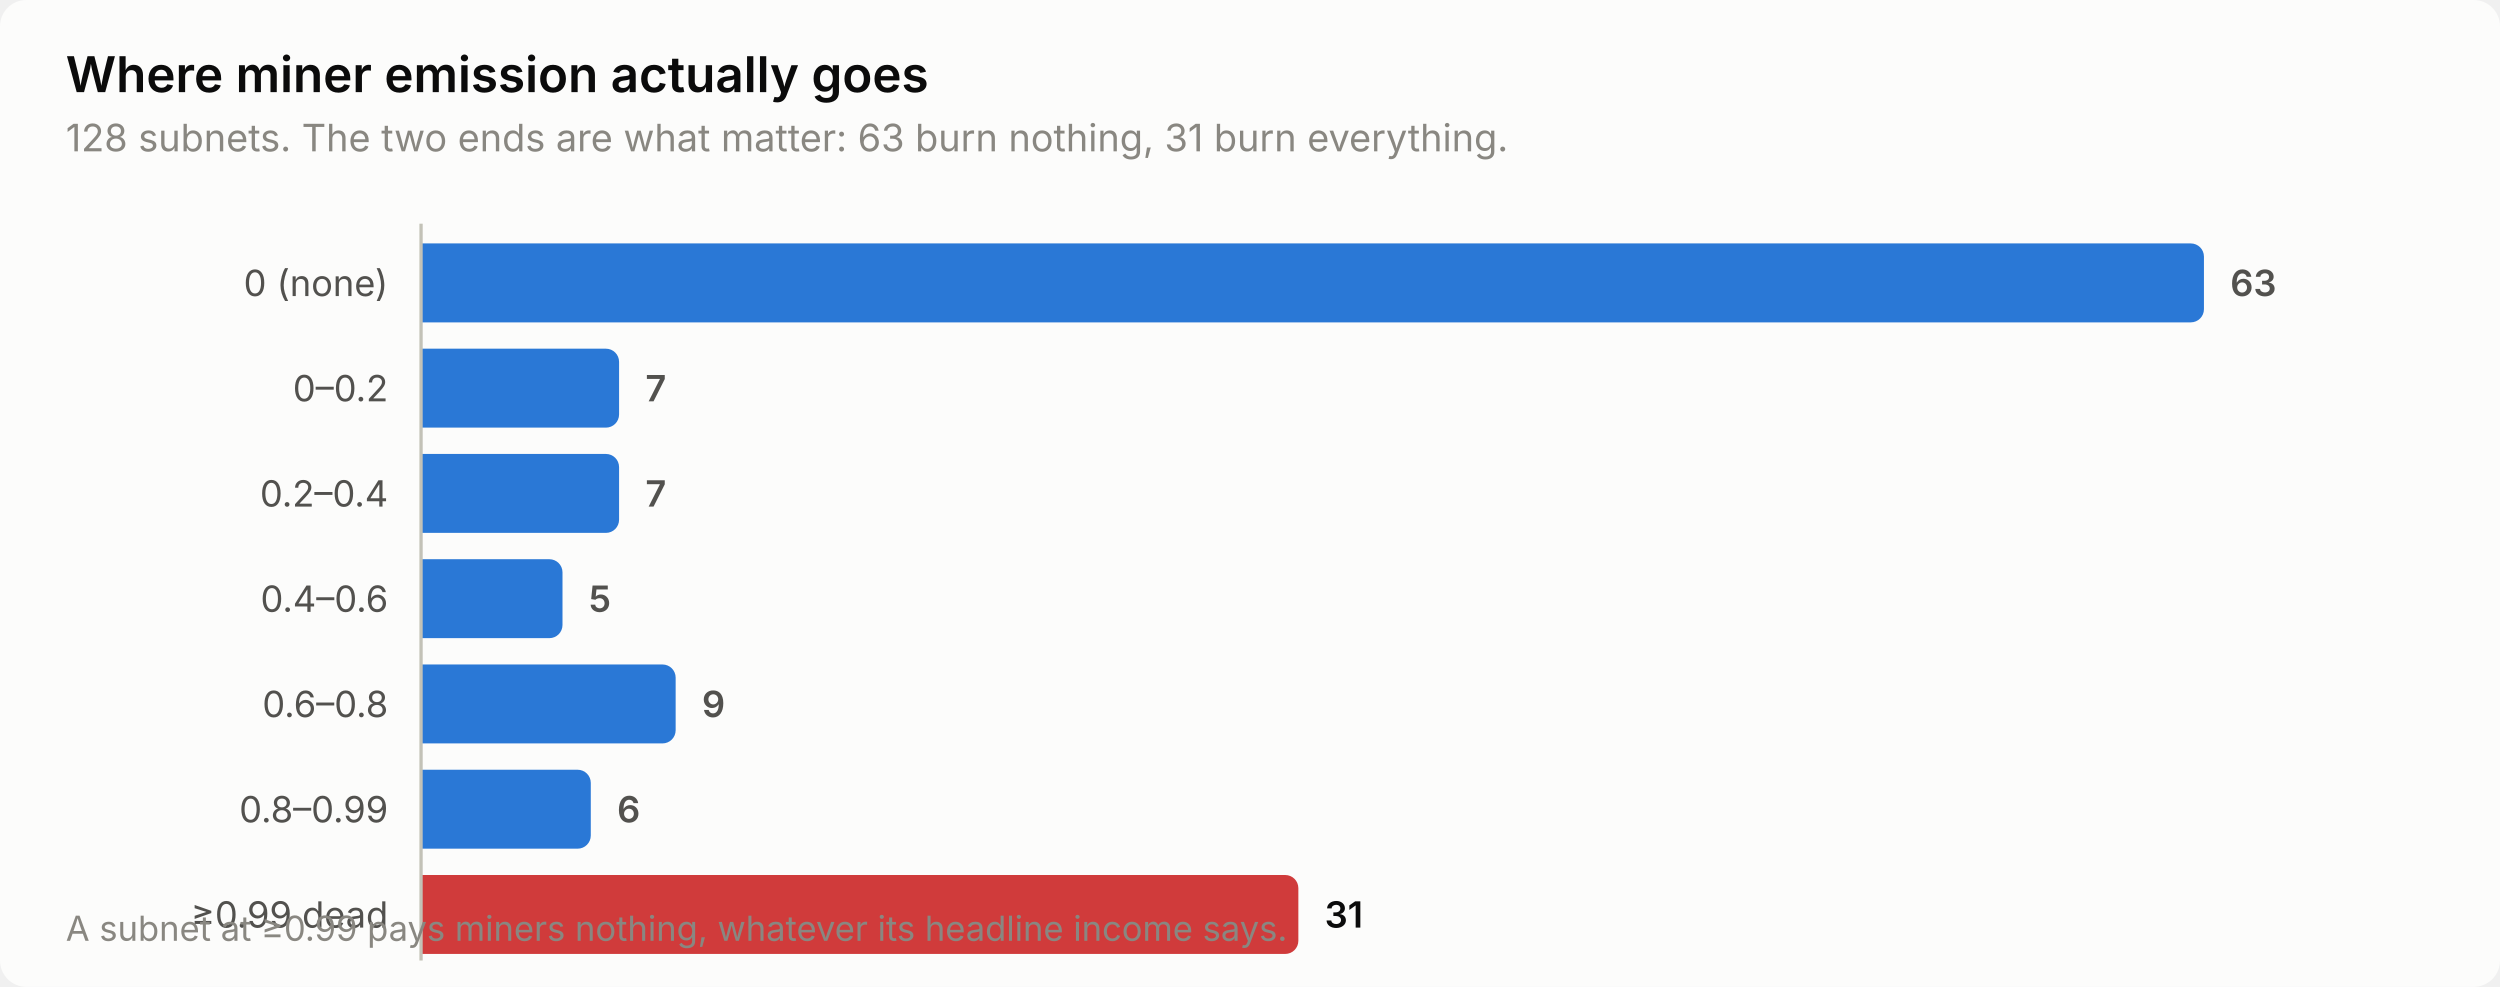
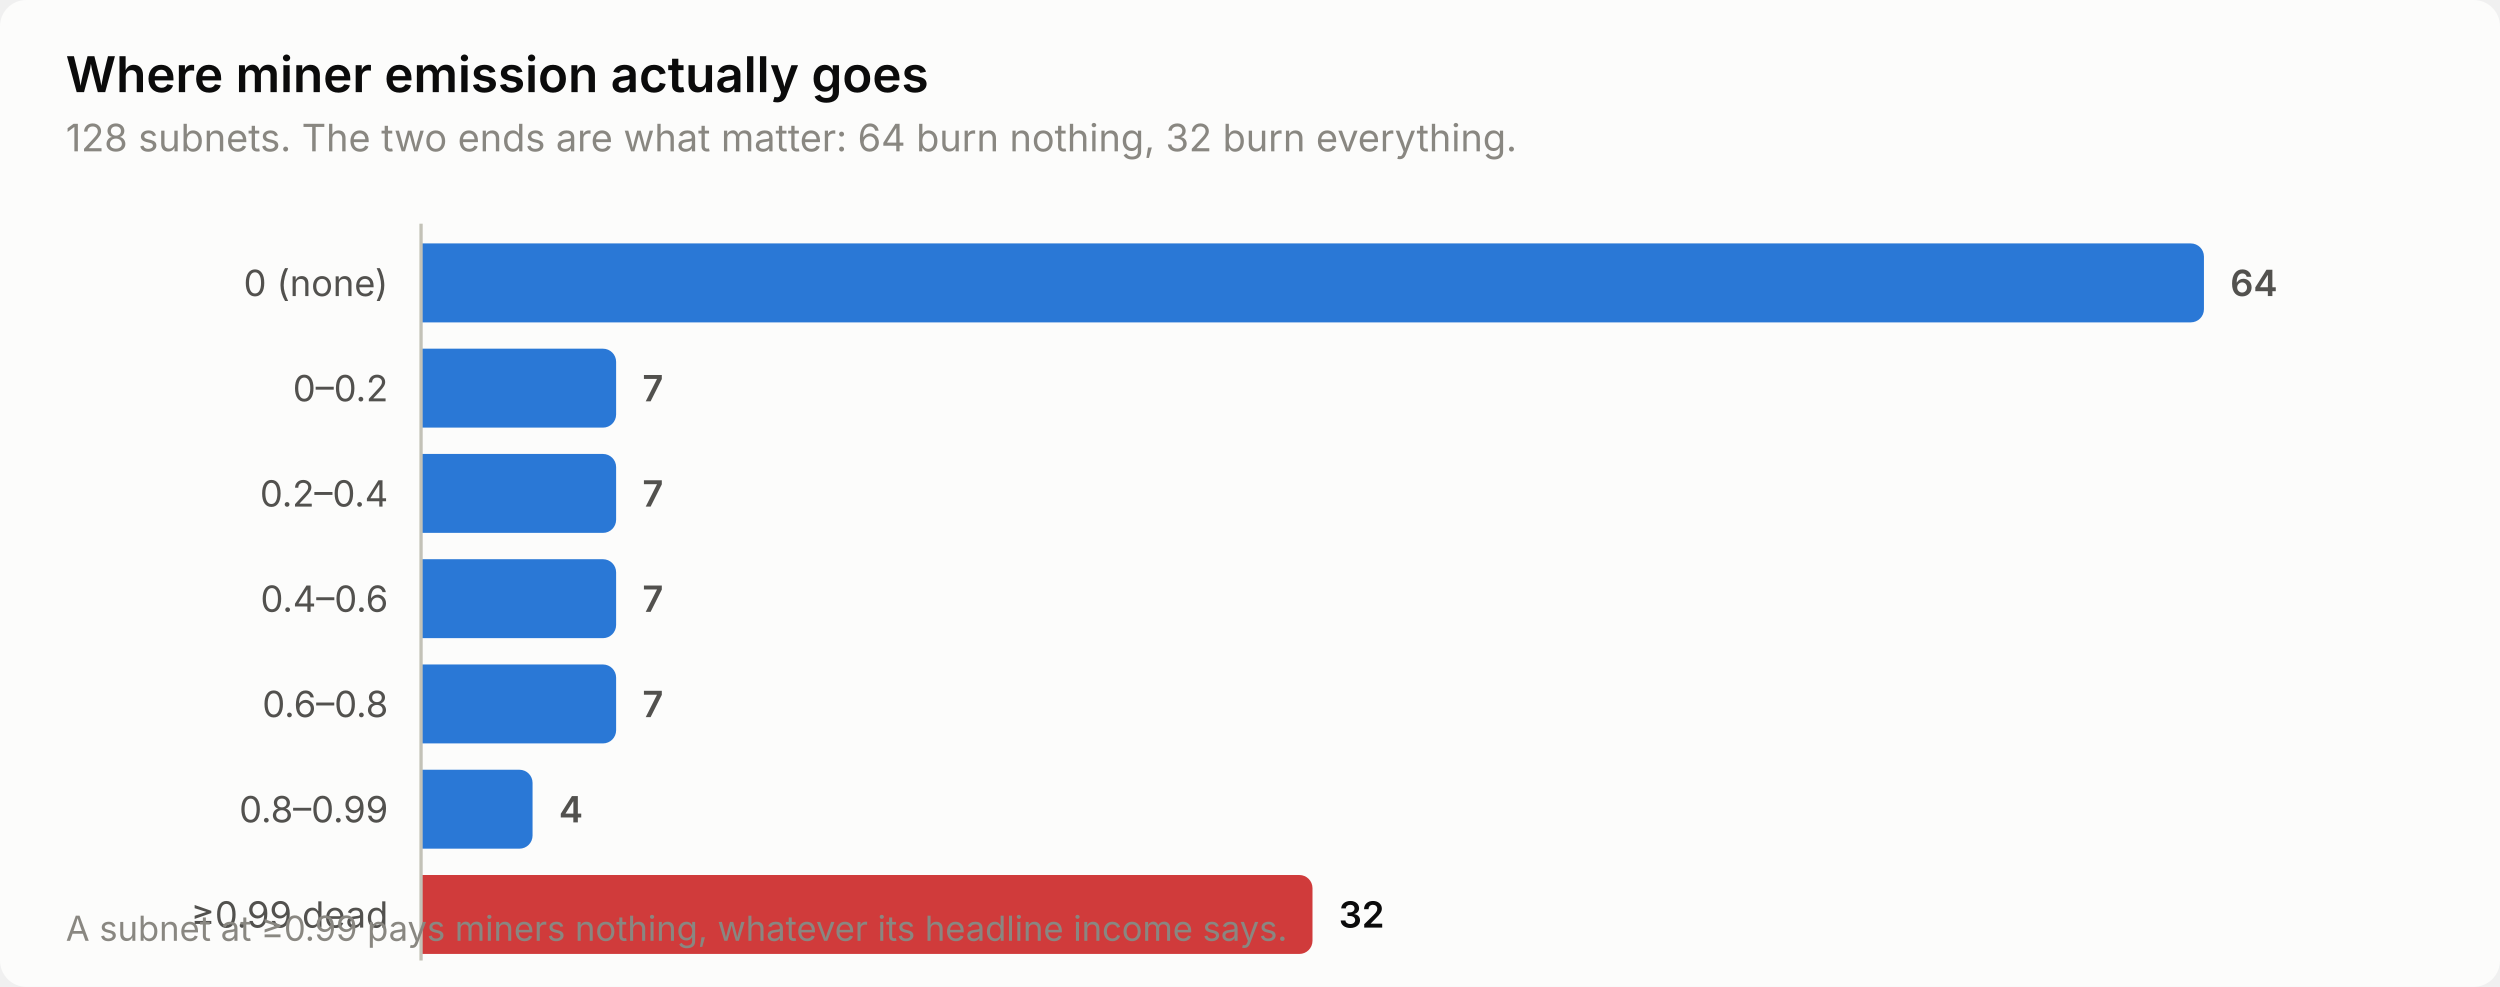
<svg xmlns="http://www.w3.org/2000/svg" width="760" height="300" viewBox="0 0 760 300" role="img" aria-label="Where miner emission actually goes">
  <style>
    text { font-family: system-ui, -apple-system, 'Segoe UI', sans-serif; }
    .t-title { font-size: 15px; font-weight: 600; }
    .t-sub { font-size: 11.5px; }
    .t-lab { font-size: 11px; }
    .t-val { font-size: 11px; font-weight: 600; font-variant-numeric: tabular-nums; }
    .t-tick { font-size: 10.5px; font-variant-numeric: tabular-nums; }

    .surface { fill: #fcfcfb; }
    .ink { fill: #0b0b0b; }
    .ink2 { fill: #52514e; }
    .muted { fill: #898781; }
    .grid { stroke: #e1e0d9; }
    .axis { stroke: #c3c2b7; }
    .accent { fill: #2a78d6; }
    .critical { fill: #d03b3b; }
    .deemph { fill: #d8d7d0; }

    @media (prefers-color-scheme: dark) {
      .surface { fill: #1a1a19; }
      .ink { fill: #ffffff; }
      .ink2 { fill: #c3c2b7; }
      .muted { fill: #898781; }
      .grid { stroke: #2c2c2a; }
      .axis { stroke: #383835; }
      .accent { fill: #3987e5; }
      .deemph { fill: #3a3a37; }
    }
</style>
  <rect class="surface" width="760" height="300" rx="8" />
  <text class="ink t-title" x="20" y="28">Where miner emission actually goes</text>
-   <text class="muted t-sub" x="20" y="46">128 subnets. The two ends are what matter: 63 burn nothing, 31 burn everything.</text>
+   <text class="muted t-sub" x="20" y="46">128 subnets. The two ends are what matter: 64 burn nothing, 32 burn everything.</text>
  <text class="ink2 t-lab" x="118" y="90" text-anchor="end">0 (none)</text>
  <path class="accent" d="M128.0,74.0 H666.0 a4.0,4.0 0 0 1 4.0,4.0 V94.0 a4.0,4.0 0 0 1 -4.0,4.0 H128.0 Z" />
-   <text class="ink2 t-val" x="678.0" y="90">63</text>
+   <text class="ink2 t-val" x="678.0" y="90">64</text>
  <text class="ink2 t-lab" x="118" y="122" text-anchor="end">0–0.2</text>
-   <path class="accent" d="M128.0,106.0 H184.2 a4.0,4.0 0 0 1 4.0,4.0 V126.0 a4.0,4.0 0 0 1 -4.0,4.0 H128.0 Z" />
-   <text class="ink2 t-val" x="196.2" y="122">7</text>
+   <path class="accent" d="M128.0,106.0 H183.3 a4.0,4.0 0 0 1 4.0,4.0 V126.0 a4.0,4.0 0 0 1 -4.0,4.0 H128.0 Z" />
+   <text class="ink2 t-val" x="195.3" y="122">7</text>
  <text class="ink2 t-lab" x="118" y="154" text-anchor="end">0.2–0.4</text>
-   <path class="accent" d="M128.0,138.0 H184.2 a4.0,4.0 0 0 1 4.0,4.0 V158.0 a4.0,4.0 0 0 1 -4.0,4.0 H128.0 Z" />
-   <text class="ink2 t-val" x="196.2" y="154">7</text>
+   <path class="accent" d="M128.0,138.0 H183.3 a4.0,4.0 0 0 1 4.0,4.0 V158.0 a4.0,4.0 0 0 1 -4.0,4.0 H128.0 Z" />
+   <text class="ink2 t-val" x="195.3" y="154">7</text>
  <text class="ink2 t-lab" x="118" y="186" text-anchor="end">0.4–0.6</text>
-   <path class="accent" d="M128.0,170.0 H167.0 a4.0,4.0 0 0 1 4.0,4.0 V190.0 a4.0,4.0 0 0 1 -4.0,4.0 H128.0 Z" />
-   <text class="ink2 t-val" x="179.0" y="186">5</text>
+   <path class="accent" d="M128.0,170.0 H183.3 a4.0,4.0 0 0 1 4.0,4.0 V190.0 a4.0,4.0 0 0 1 -4.0,4.0 H128.0 Z" />
+   <text class="ink2 t-val" x="195.3" y="186">7</text>
  <text class="ink2 t-lab" x="118" y="218" text-anchor="end">0.6–0.8</text>
-   <path class="accent" d="M128.0,202.0 H201.4 a4.0,4.0 0 0 1 4.0,4.0 V222.0 a4.0,4.0 0 0 1 -4.0,4.0 H128.0 Z" />
-   <text class="ink2 t-val" x="213.4" y="218">9</text>
+   <path class="accent" d="M128.0,202.0 H183.3 a4.0,4.0 0 0 1 4.0,4.0 V222.0 a4.0,4.0 0 0 1 -4.0,4.0 H128.0 Z" />
+   <text class="ink2 t-val" x="195.3" y="218">7</text>
  <text class="ink2 t-lab" x="118" y="250" text-anchor="end">0.8–0.99</text>
-   <path class="accent" d="M128.0,234.0 H175.6 a4.0,4.0 0 0 1 4.0,4.0 V254.0 a4.0,4.0 0 0 1 -4.0,4.0 H128.0 Z" />
-   <text class="ink2 t-val" x="187.6" y="250">6</text>
+   <path class="accent" d="M128.0,234.0 H157.9 a4.0,4.0 0 0 1 4.0,4.0 V254.0 a4.0,4.0 0 0 1 -4.0,4.0 H128.0 Z" />
+   <text class="ink2 t-val" x="169.9" y="250">4</text>
  <text class="ink2 t-lab" x="118" y="282" text-anchor="end">≥0.99 dead</text>
-   <path class="critical" d="M128.0,266.0 H390.7 a4.0,4.0 0 0 1 4.0,4.0 V286.0 a4.0,4.0 0 0 1 -4.0,4.0 H128.0 Z" />
-   <text class="ink t-val" x="402.7" y="282">31</text>
+   <path class="critical" d="M128.0,266.0 H395.0 a4.0,4.0 0 0 1 4.0,4.0 V286.0 a4.0,4.0 0 0 1 -4.0,4.0 H128.0 Z" />
+   <text class="ink t-val" x="407.0" y="282">32</text>
  <line class="axis" x1="128" y1="68" x2="128" y2="292" stroke-width="1" />
  <text class="muted t-tick" x="20" y="286">A subnet at ≥0.99 pays miners nothing, whatever its headline income says.</text>
</svg>
